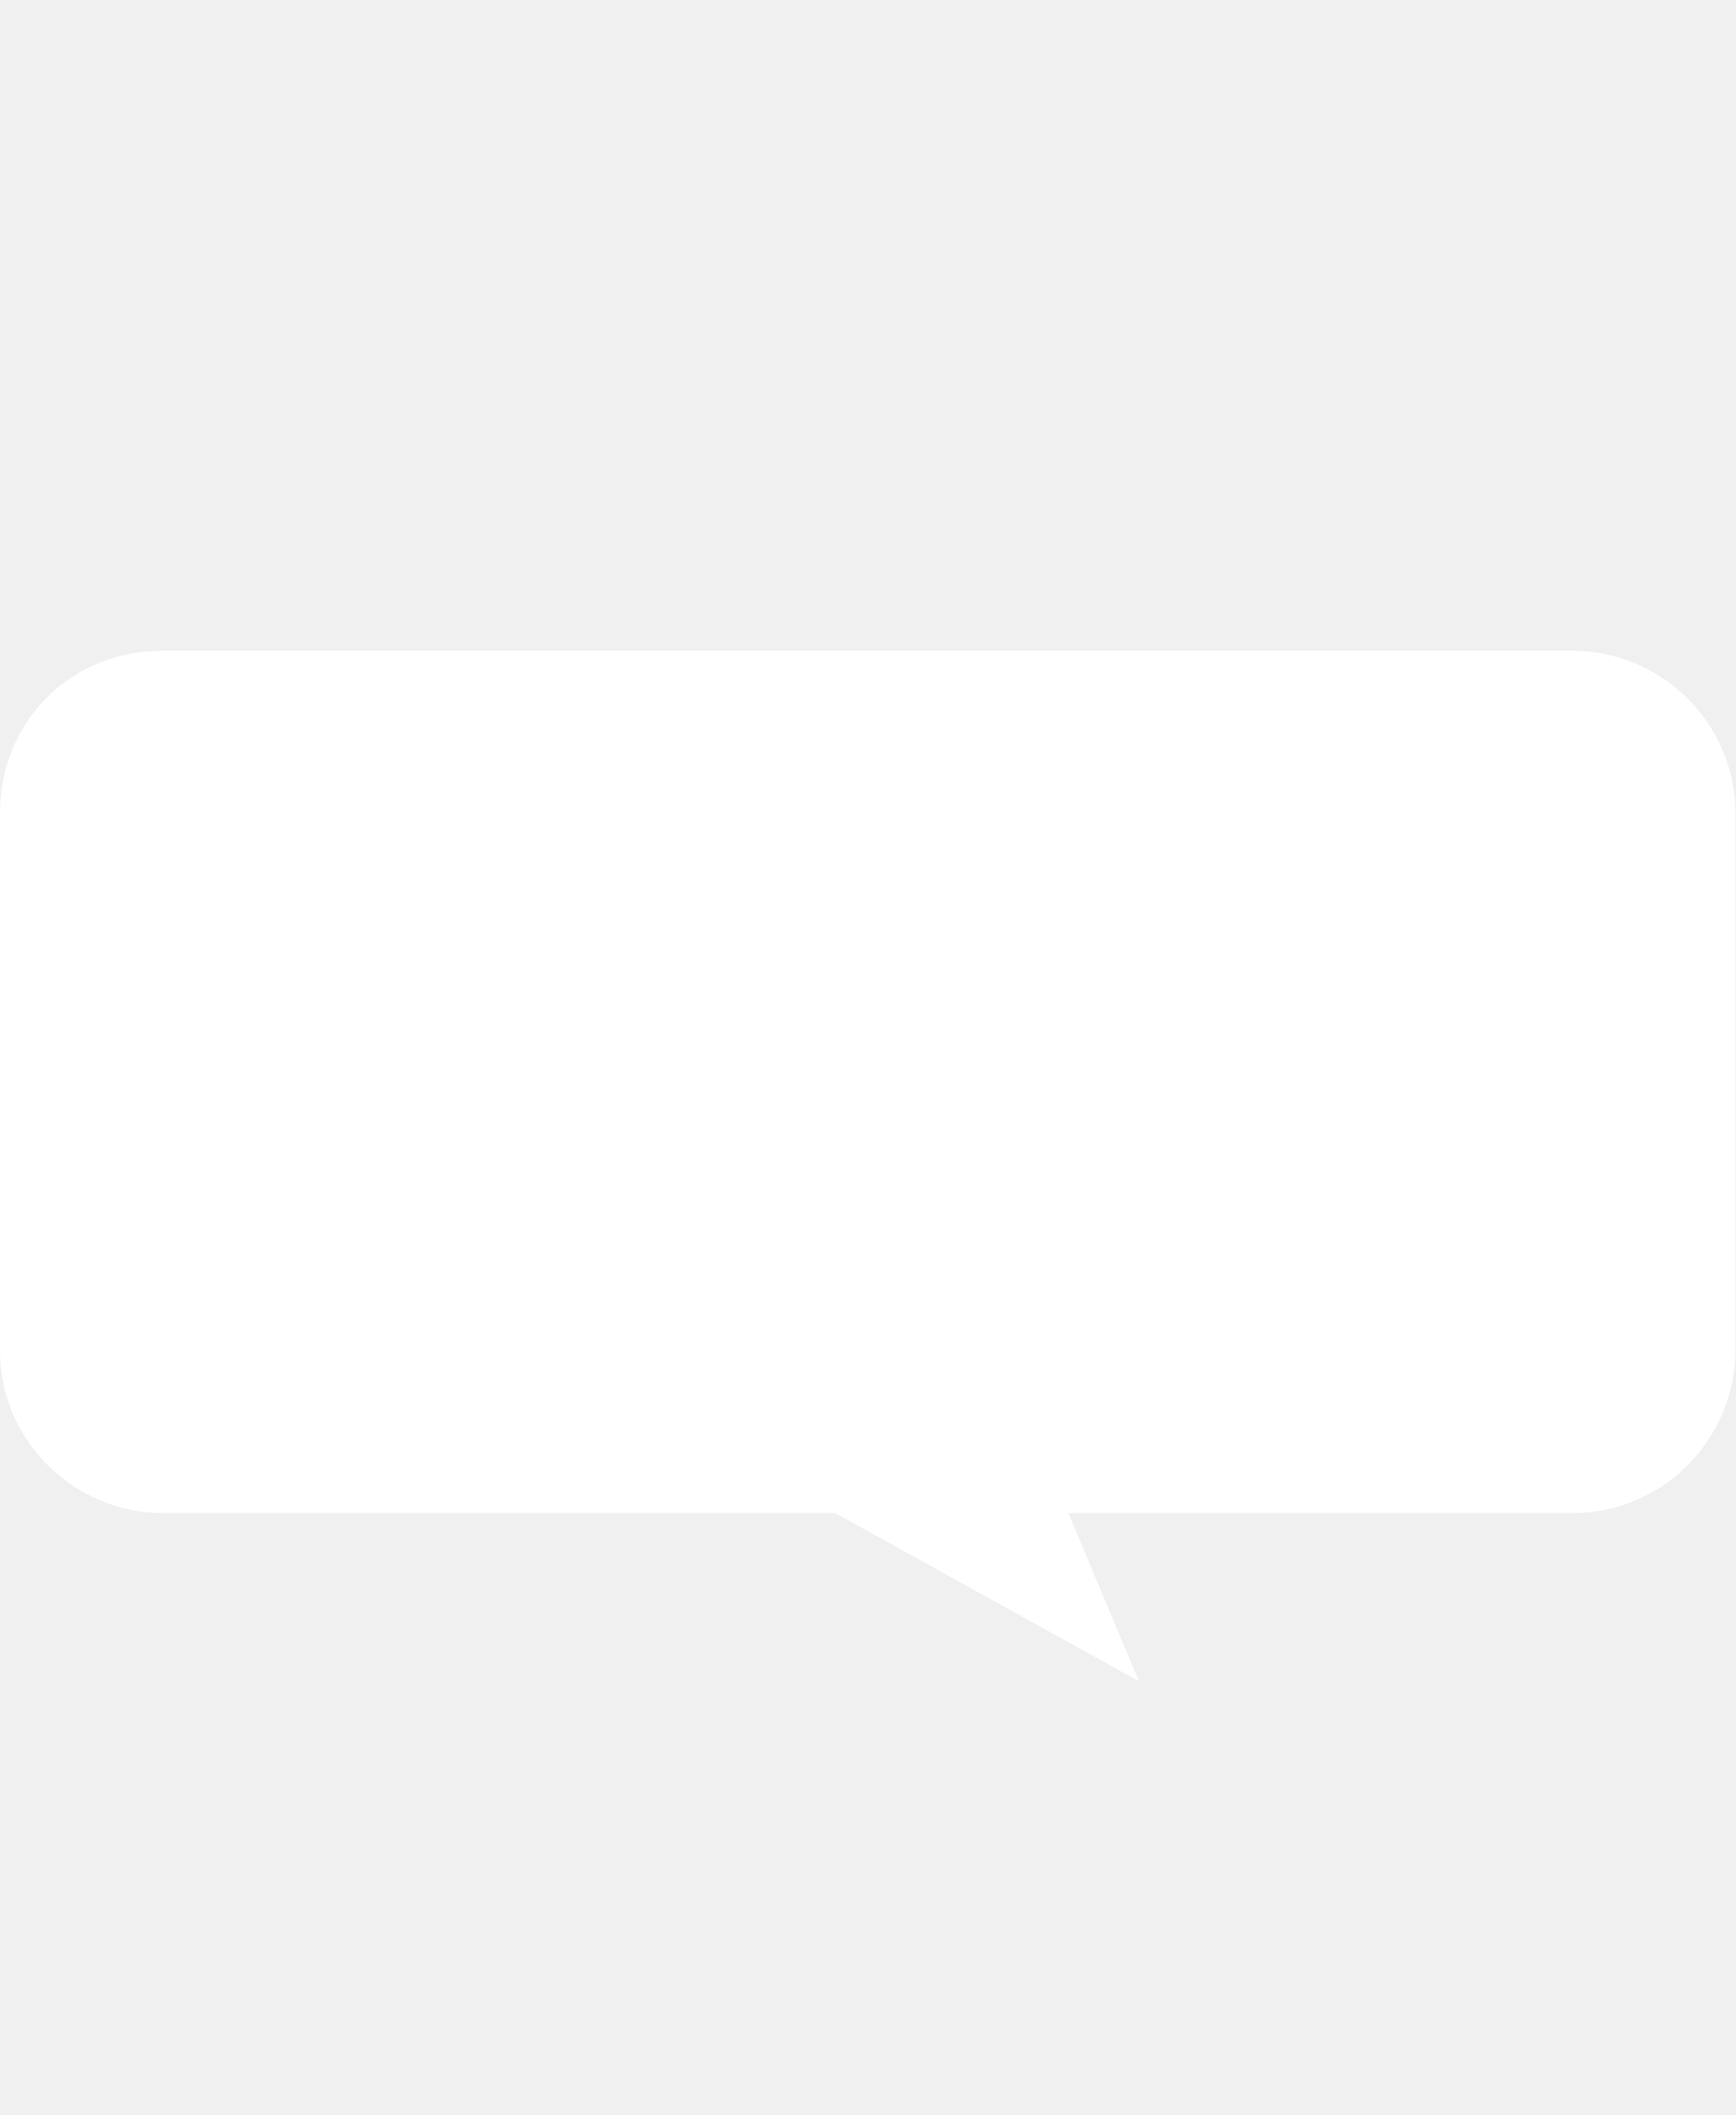
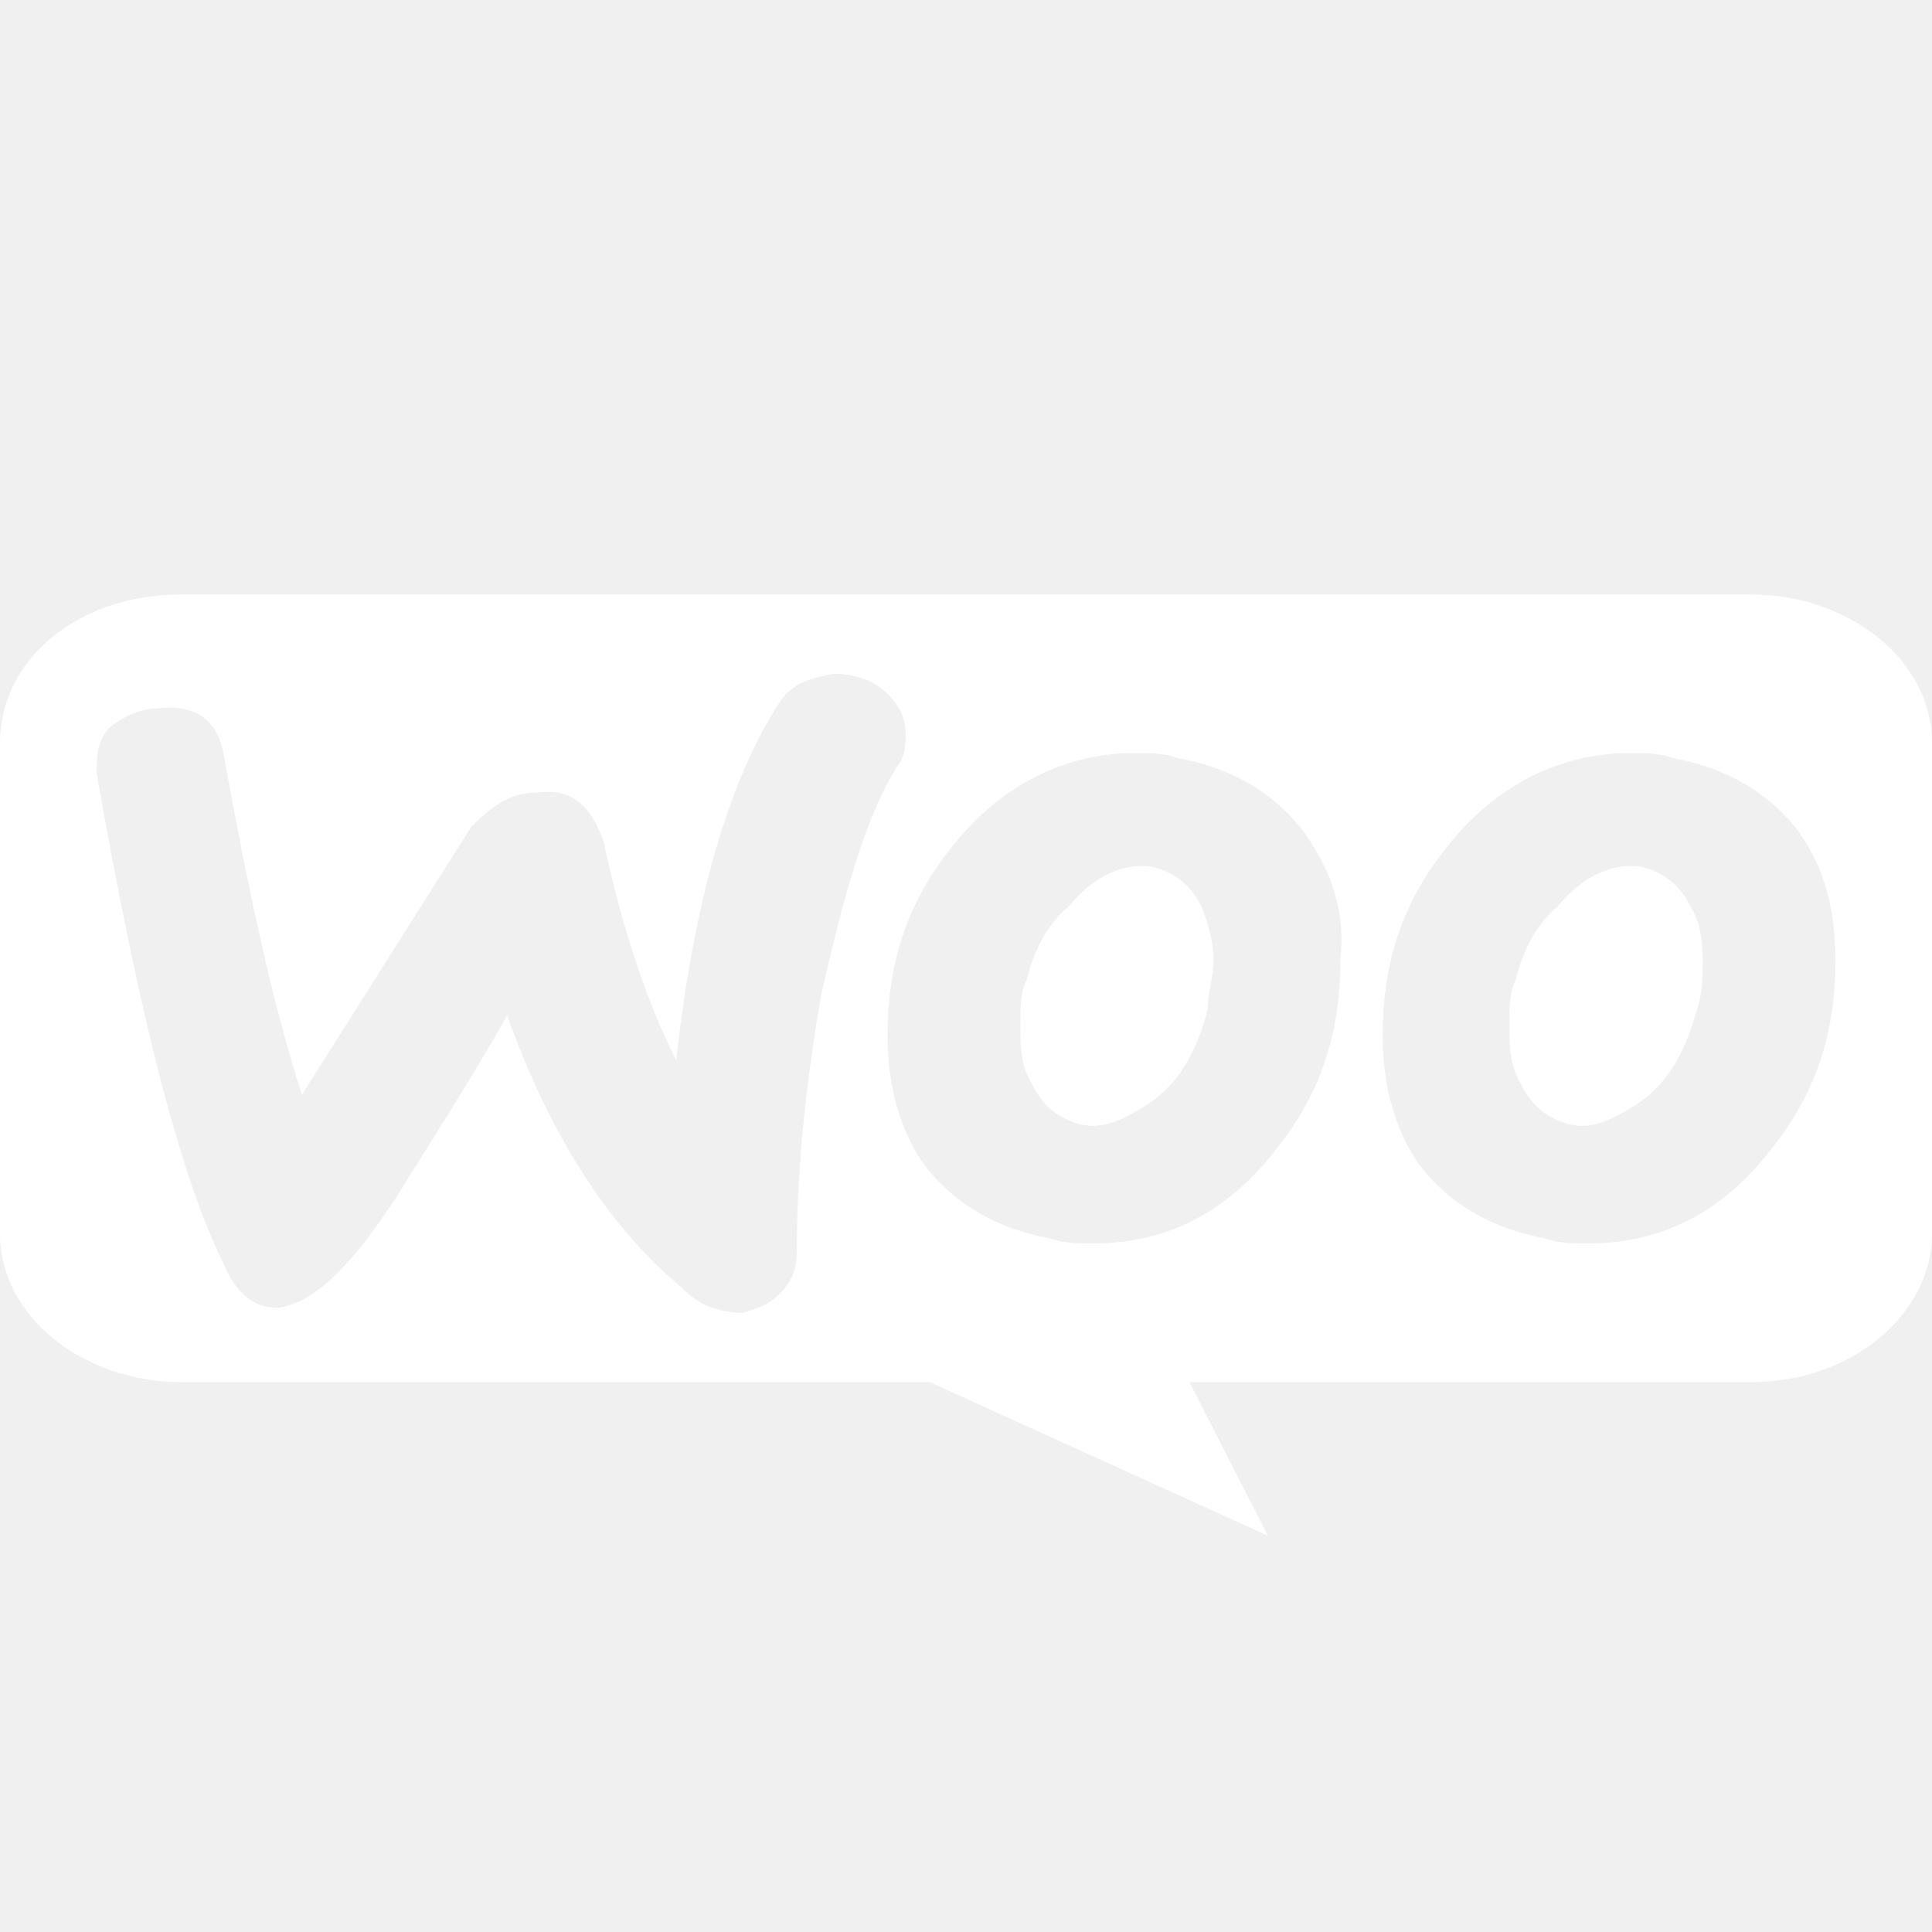
- <svg xmlns="http://www.w3.org/2000/svg" version="1.1" id="Layer_1" x="0px" y="0px" viewBox="0 0 32 39" style="enable-background:new 0 0 32 39;" xml:space="preserve">
-   <style type="text/css">
- 	.st0{fill:#FFFFFF;}
- </style>
-   <g id="WooCommerce">
-     <g id="woocommerce" transform="translate(0, 12)">
-       <path id="Path" class="st0" d="M3,0h26c1.6,0,3,1.3,3,3v9.9c0,1.6-1.3,3-3,3h-9.3L21,19l-5.6-3.1H3c-1.6,0-3-1.3-3-3V3    C0,1.3,1.3,0,3,0z" />
-       <path id="Shape" class="st0" d="M1.8,2.7C2,2.5,2.3,2.3,2.6,2.3c0.7-0.1,1,0.3,1.1,0.9c0.4,2.7,0.8,5,1.3,6.9l2.8-5.4    C8.2,4.2,8.5,4,8.9,4C9.5,3.9,9.8,4.3,10,5c0.3,1.7,0.7,3.2,1.2,4.4c0.3-3.3,0.9-5.7,1.7-7.2c0.2-0.4,0.5-0.5,0.9-0.6    c0.3,0,0.6,0.1,0.8,0.3C14.9,2.2,15,2.5,15,2.8c0,0.2,0,0.4-0.1,0.6c-0.5,0.9-0.9,2.5-1.3,4.7c-0.3,2.1-0.4,3.8-0.4,5    c0,0.3,0,0.6-0.2,0.9c-0.2,0.3-0.4,0.4-0.7,0.5c-0.3,0-0.7-0.1-1-0.5c-1.2-1.2-2.2-3.1-2.9-5.5C7.7,10,7,11.3,6.6,12.1    c-0.8,1.5-1.4,2.2-2,2.3c-0.4,0-0.7-0.3-0.9-0.9c-0.7-1.7-1.4-5-2.1-9.9C1.6,3.3,1.6,3,1.8,2.7L1.8,2.7z M29.8,4.8    c-0.5-0.8-1.2-1.3-2.1-1.5c-0.2-0.1-0.5-0.1-0.7-0.1c-1.2,0-2.3,0.7-3.1,2c-0.7,1.1-1,2.3-1,3.7c0,1,0.2,1.9,0.6,2.6    c0.5,0.8,1.2,1.3,2.1,1.5c0.2,0.1,0.5,0.1,0.7,0.1c1.3,0,2.3-0.7,3.1-2c0.7-1.1,1-2.3,1-3.7C30.4,6.3,30.2,5.5,29.8,4.8L29.8,4.8z     M28.1,8.4c-0.2,0.9-0.5,1.5-1,1.9c-0.4,0.3-0.7,0.5-1.1,0.4c-0.3-0.1-0.6-0.3-0.8-0.8c-0.2-0.4-0.2-0.8-0.2-1.2    c0-0.3,0-0.7,0.1-0.9c0.1-0.5,0.3-1.1,0.7-1.5c0.4-0.6,0.9-0.9,1.4-0.8c0.3,0.1,0.6,0.3,0.8,0.8c0.2,0.4,0.2,0.8,0.2,1.2    C28.2,7.7,28.2,8.1,28.1,8.4L28.1,8.4z M21.6,4.8c-0.5-0.8-1.2-1.3-2.1-1.5c-0.2-0.1-0.5-0.1-0.7-0.1c-1.2,0-2.3,0.7-3.1,2    c-0.7,1.1-1,2.3-1,3.7c0,1,0.2,1.9,0.6,2.6c0.5,0.8,1.2,1.3,2.1,1.5c0.2,0.1,0.5,0.1,0.7,0.1c1.3,0,2.3-0.7,3.1-2    c0.7-1.1,1-2.3,1-3.7C22.3,6.3,22,5.5,21.6,4.8L21.6,4.8z M20,8.4c-0.2,0.9-0.5,1.5-1,1.9c-0.4,0.3-0.7,0.5-1.1,0.4    c-0.3-0.1-0.6-0.3-0.8-0.8c-0.2-0.4-0.2-0.8-0.2-1.2c0-0.3,0-0.7,0.1-0.9c0.1-0.5,0.3-1.1,0.7-1.5c0.4-0.6,0.9-0.9,1.4-0.8    c0.3,0.1,0.6,0.3,0.8,0.8C20,6.6,20.1,7,20.1,7.4C20.1,7.7,20,8.1,20,8.4L20,8.4z" />
-     </g>
-   </g>
+ <svg xmlns="http://www.w3.org/2000/svg" width="40" height="40" viewBox="0 0 40 40" fill="none">
+   <path fill-rule="evenodd" clip-rule="evenodd" d="M36.25 12.308H3.75C1.625 12.308 0 13.641 0 15.384V25.538C0 27.282 1.75 28.615 3.75 28.615H19.25L26.25 31.795L24.625 28.615H36.25C38.375 28.615 40 27.179 40 25.538V15.384C40 13.641 38.25 12.308 36.25 12.308ZM3.25 14.667C2.875 14.667 2.5 14.872 2.25 15.077C2 15.384 2 15.692 2 16C2.875 21.026 3.75 24.41 4.625 26.154C4.875 26.769 5.25 27.077 5.75 27.077C6.5 26.974 7.25 26.256 8.25 24.718C8.396 24.479 8.573 24.197 8.773 23.879C9.259 23.104 9.88 22.116 10.5 21.026C11.375 23.487 12.625 25.436 14.125 26.667C14.5 27.077 15 27.179 15.375 27.179C15.75 27.077 16 26.974 16.25 26.667C16.5 26.359 16.5 26.051 16.5 25.744C16.5 24.513 16.625 22.769 17 20.615C17.5 18.359 18 16.718 18.625 15.795C18.75 15.59 18.75 15.384 18.75 15.179C18.75 14.872 18.625 14.564 18.25 14.256C18 14.051 17.625 13.949 17.25 13.949C16.75 14.051 16.375 14.154 16.125 14.564C15.125 16.102 14.375 18.564 14 21.949C13.375 20.718 12.875 19.179 12.5 17.436C12.25 16.718 11.875 16.308 11.125 16.41C10.625 16.41 10.25 16.615 9.75 17.128L6.25 22.667C5.625 20.718 5.125 18.359 4.625 15.59C4.5 14.974 4.125 14.564 3.25 14.667ZM34.625 15.692C35.75 15.897 36.625 16.41 37.25 17.231C37.75 17.949 38 18.769 38 19.897C38 21.333 37.625 22.564 36.75 23.692C35.75 25.026 34.5 25.744 32.875 25.744C32.625 25.744 32.25 25.744 32 25.641C30.875 25.436 30 24.923 29.375 24.102C28.875 23.384 28.625 22.461 28.625 21.436C28.625 20 29 18.769 29.875 17.641C30.875 16.308 32.25 15.59 33.75 15.59C34 15.59 34.375 15.59 34.625 15.692ZM33.875 22.872C34.5 22.461 34.875 21.846 35.125 20.923C35.25 20.615 35.25 20.205 35.25 20C35.25 19.59 35.25 19.179 35 18.769C34.75 18.256 34.375 18.051 34 17.949C33.375 17.846 32.75 18.154 32.25 18.769C31.75 19.179 31.5 19.795 31.375 20.308C31.25 20.513 31.25 20.923 31.25 21.231C31.25 21.641 31.25 22.051 31.5 22.461C31.75 22.974 32.125 23.179 32.5 23.282C33 23.384 33.375 23.179 33.875 22.872ZM24.375 15.692C25.5 15.897 26.375 16.41 27 17.231C27.5 17.949 27.875 18.769 27.75 19.897C27.75 21.333 27.375 22.564 26.5 23.692C25.5 25.026 24.25 25.744 22.625 25.744C22.375 25.744 22 25.744 21.75 25.641C20.625 25.436 19.75 24.923 19.125 24.102C18.625 23.384 18.375 22.461 18.375 21.436C18.375 20 18.75 18.769 19.625 17.641C20.625 16.308 22 15.59 23.5 15.59C23.75 15.59 24.125 15.59 24.375 15.692ZM23.75 22.872C24.375 22.461 24.75 21.846 25 20.923C25 20.769 25.031 20.59 25.062 20.41C25.094 20.231 25.125 20.051 25.125 19.897C25.125 19.487 25 19.077 24.875 18.769C24.625 18.256 24.25 18.051 23.875 17.949C23.25 17.846 22.625 18.154 22.125 18.769C21.625 19.179 21.375 19.795 21.25 20.308C21.125 20.513 21.125 20.923 21.125 21.231C21.125 21.641 21.125 22.051 21.375 22.461C21.625 22.974 22 23.179 22.375 23.282C22.875 23.384 23.25 23.179 23.75 22.872Z" fill="white" />
</svg>
